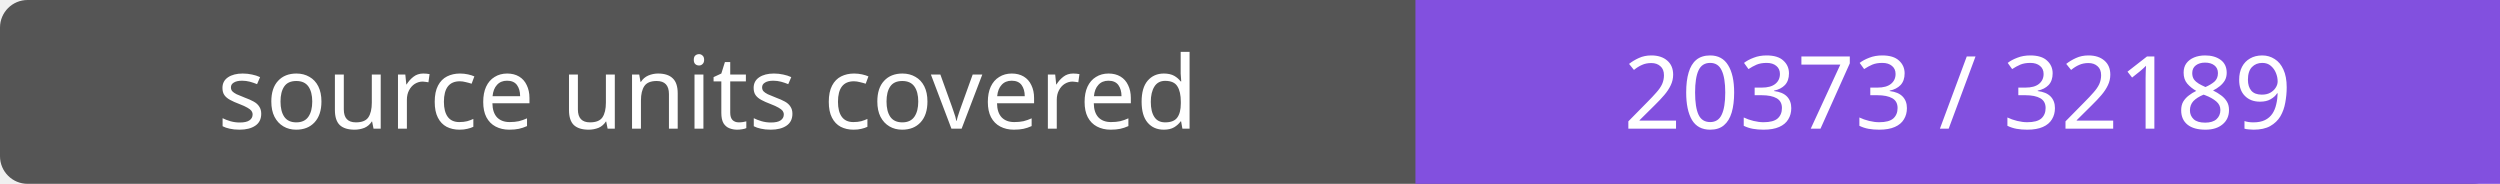
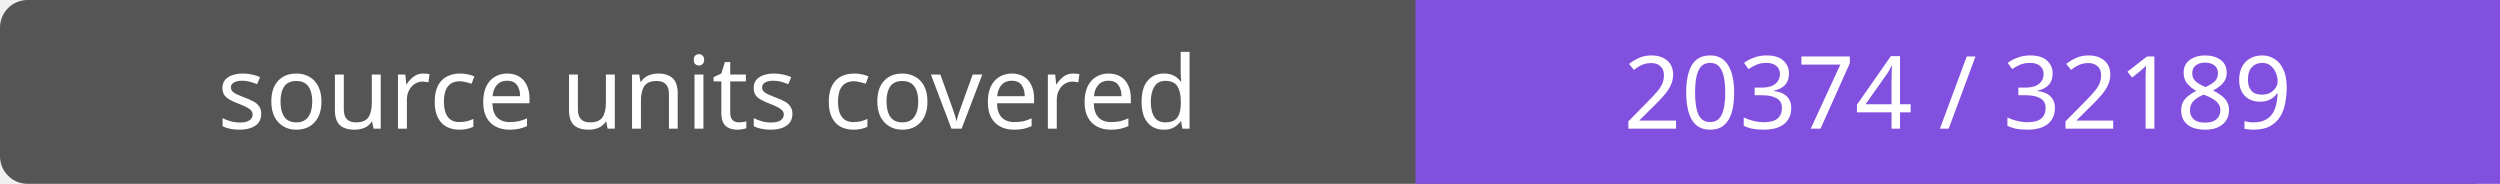
- <svg xmlns="http://www.w3.org/2000/svg" width="272" height="20" role="img" aria-label="source units covered: 20373 / 32189">
+ <svg xmlns="http://www.w3.org/2000/svg" width="272" height="20" role="img" aria-label="source units covered: 20374 / 32189">
  <rect width="272" height="20" rx="3" fill="#555" />
  <path fill="#8250df" d="M154 0h118v20H154z" />
  <g fill="#fff" text-anchor="middle" font-family="Verdana,sans-serif" font-size="11">
    <text x="77.0" y="14">source units covered</text>
-     <text x="213.0" y="14">20373 / 32189</text>
+     <text x="213.0" y="14">20374 / 32189</text>
  </g>
</svg>
